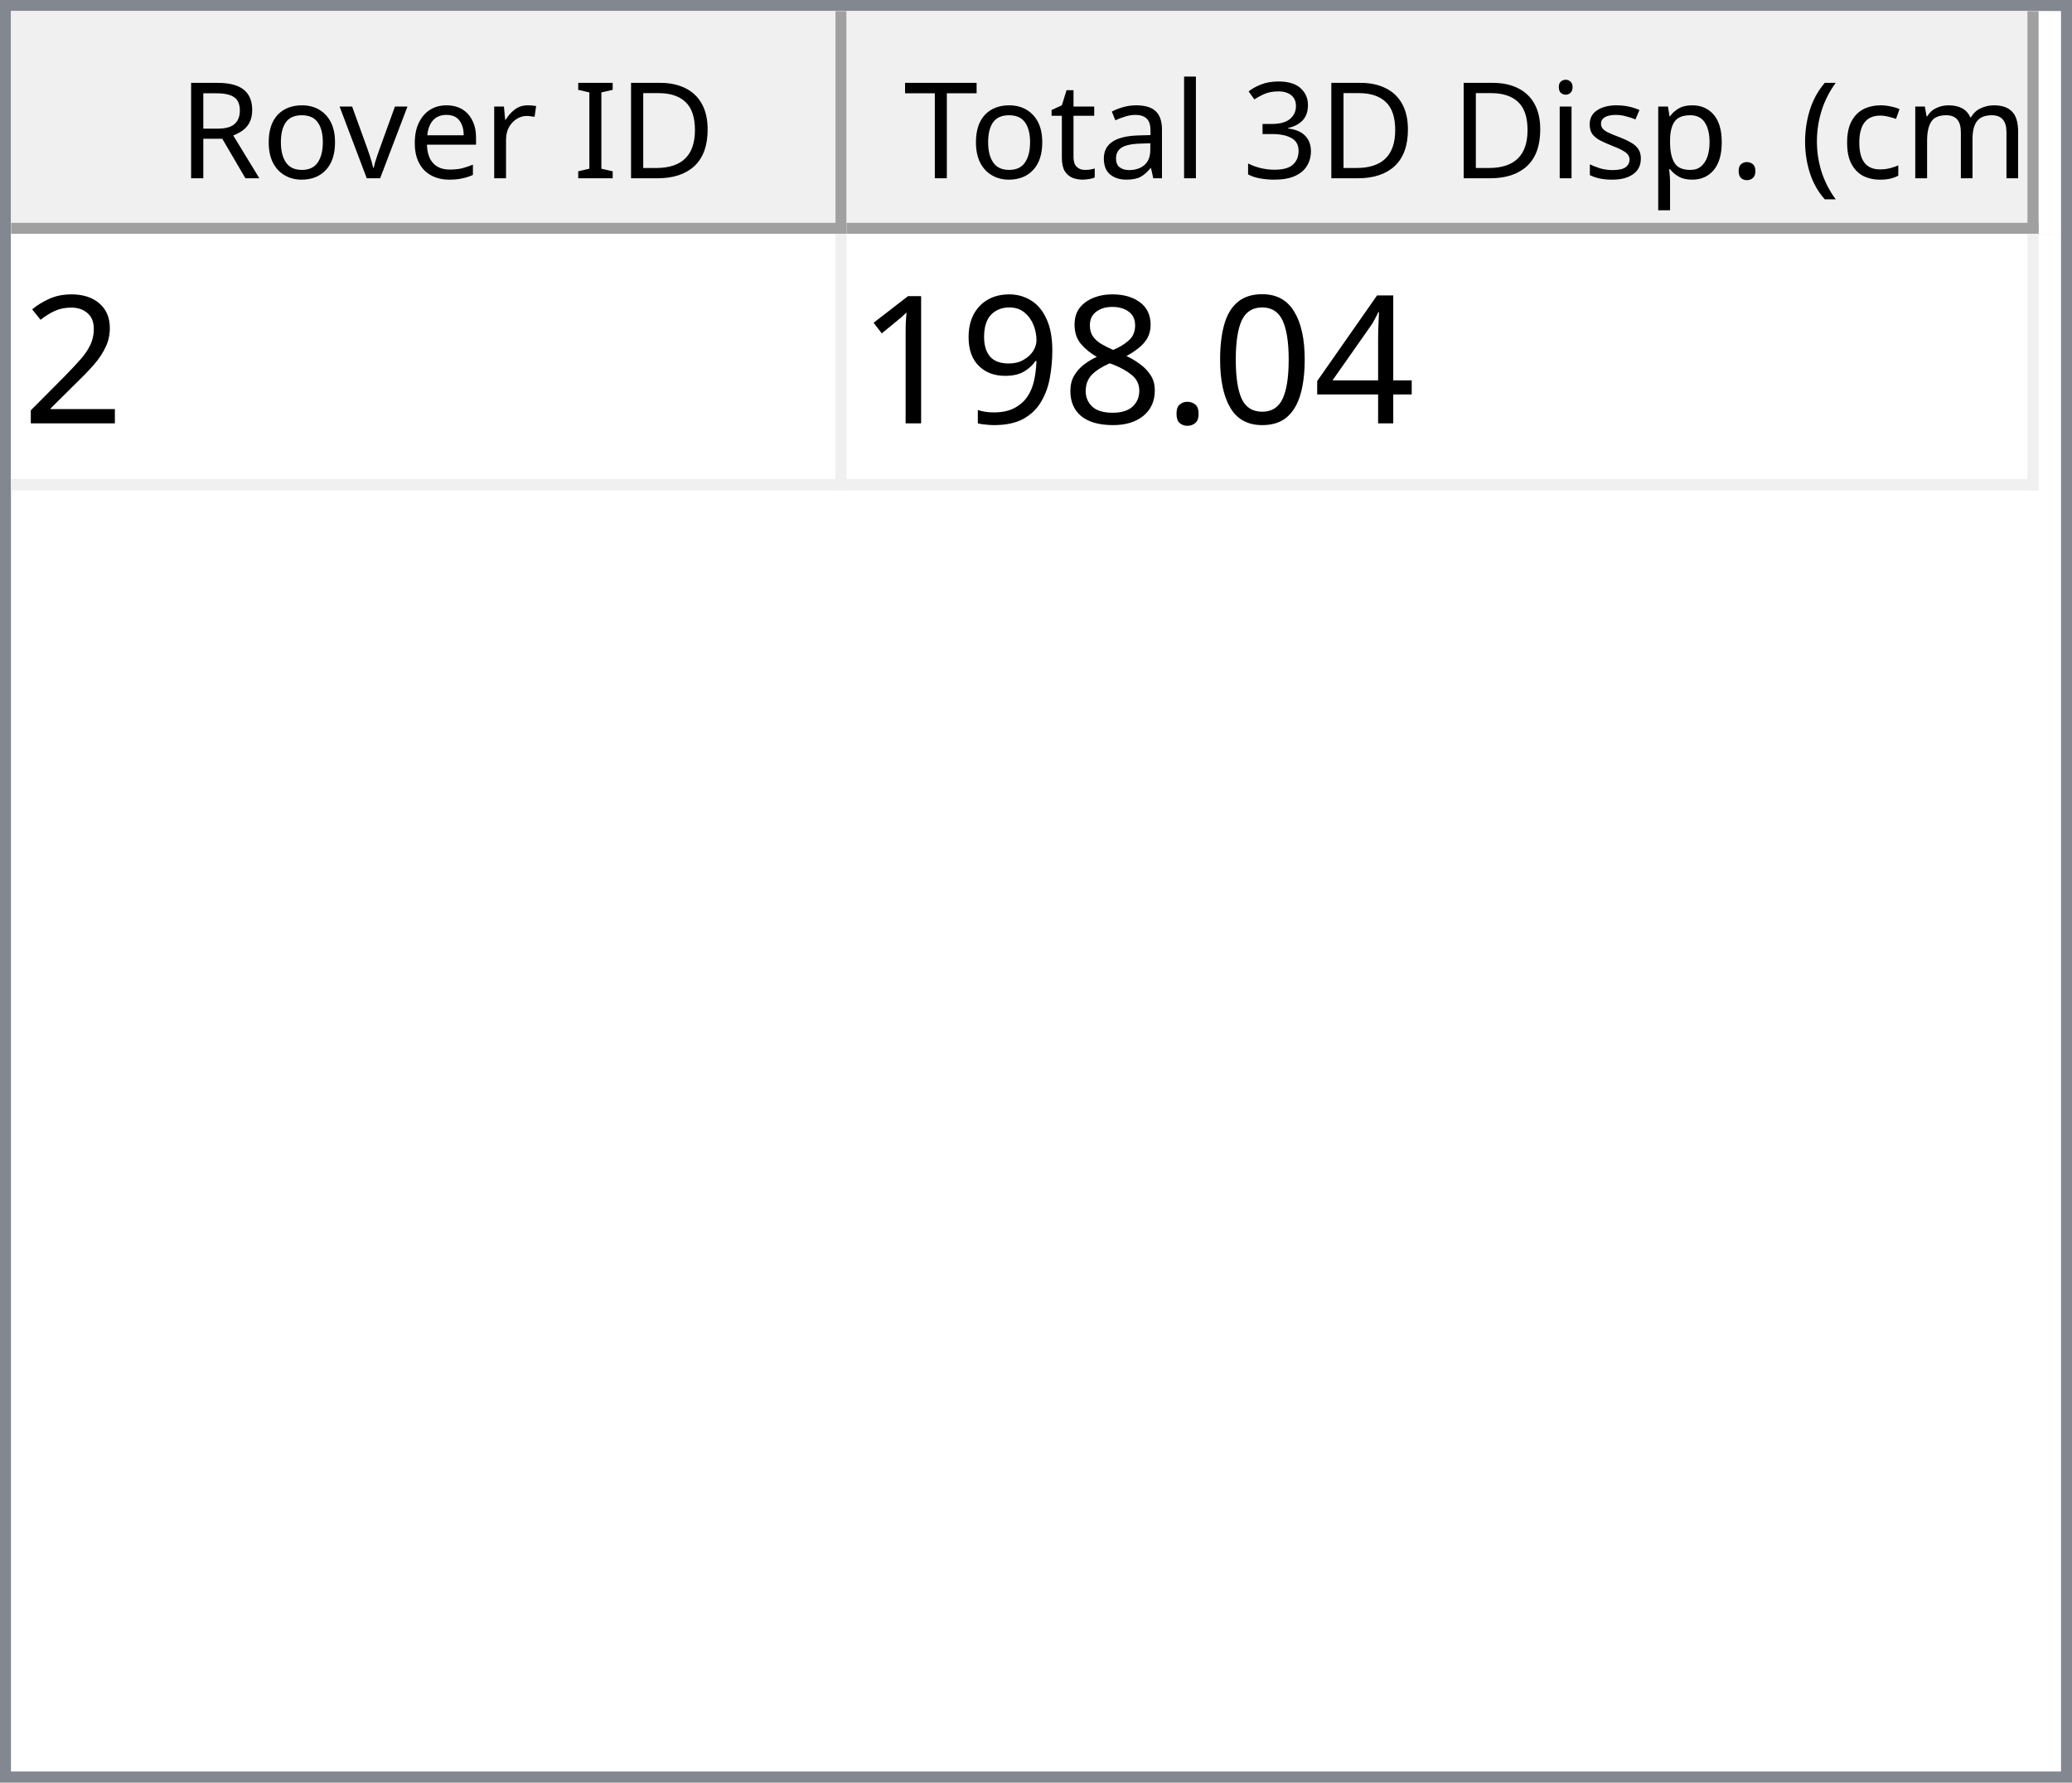
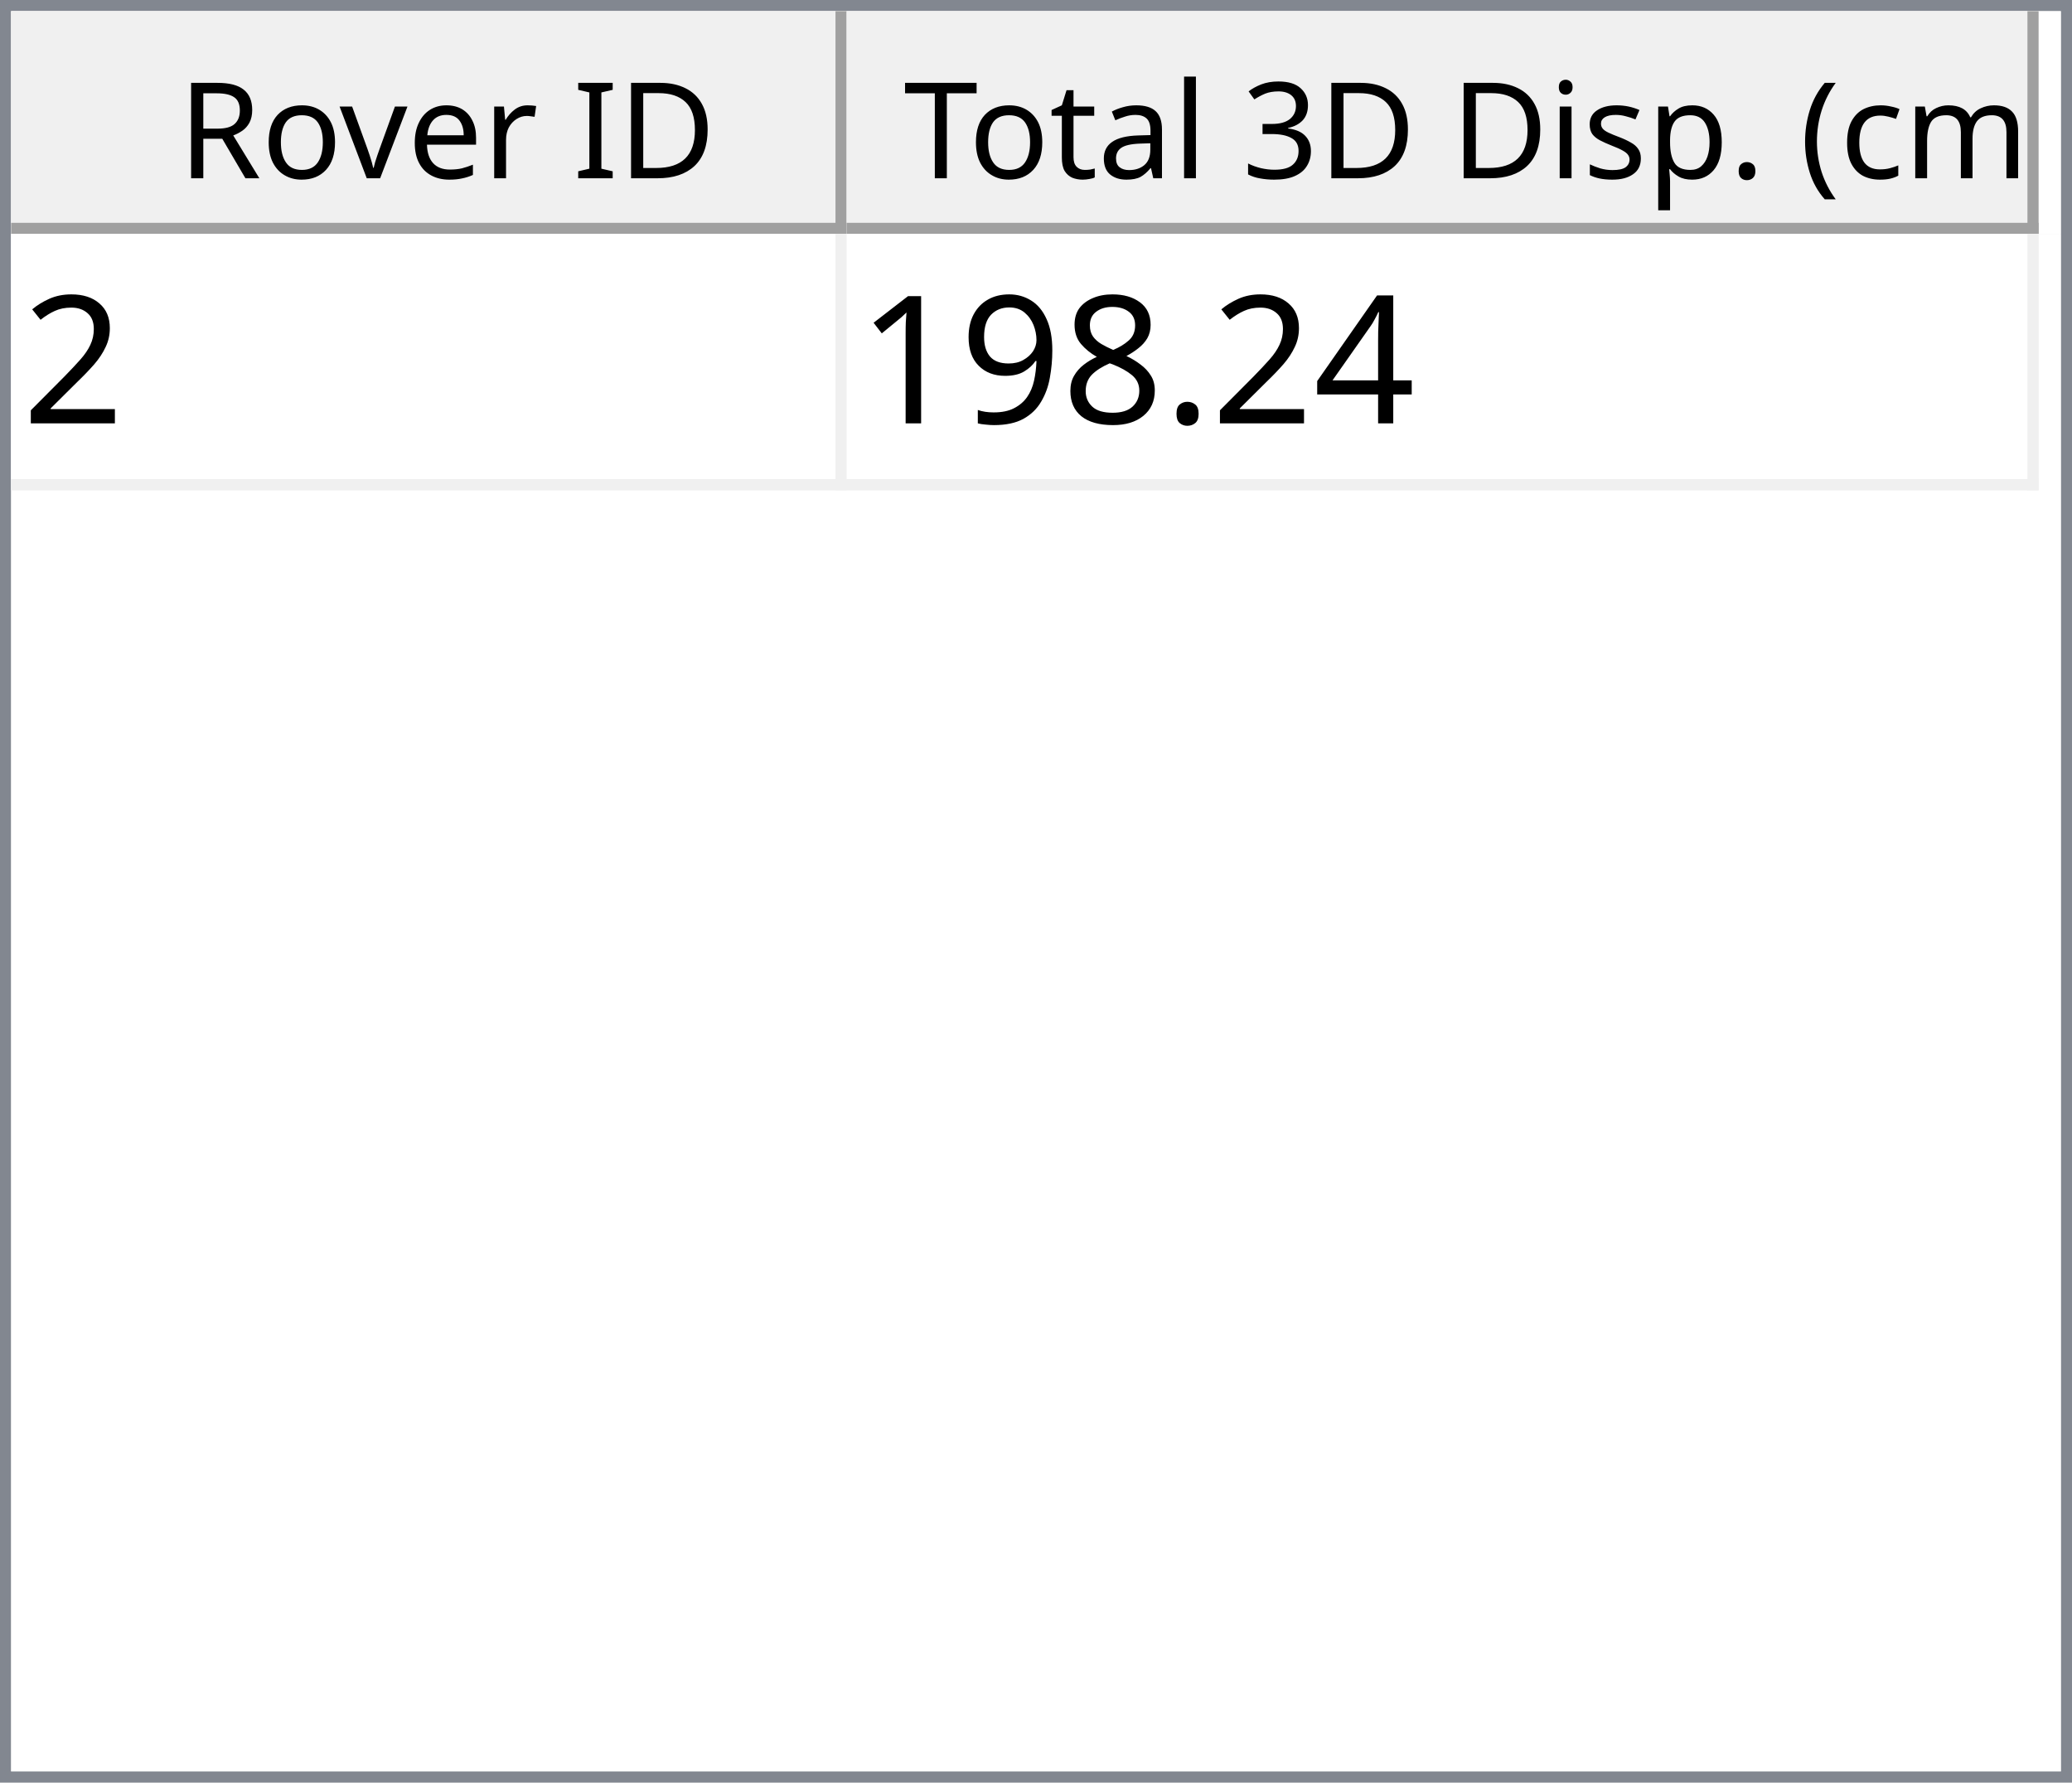
<svg xmlns="http://www.w3.org/2000/svg" style="fill-opacity:1; color-rendering:auto; color-interpolation:auto; text-rendering:auto; stroke:black; stroke-linecap:square; stroke-miterlimit:10; shape-rendering:auto; stroke-opacity:1; fill:black; stroke-dasharray:none; font-weight:normal; stroke-width:1; font-family:'Dialog'; font-style:normal; stroke-linejoin:miter; font-size:12px; stroke-dashoffset:0; image-rendering:auto;" width="186" height="160">
  <defs id="genericDefs" />
  <g>
    <defs id="defs1">
      <clipPath clipPathUnits="userSpaceOnUse" id="clipPath1">
        <path d="M0 0 L186 0 L186 160 L0 160 L0 0 Z" />
      </clipPath>
      <clipPath clipPathUnits="userSpaceOnUse" id="clipPath2">
        <path d="M0 0 L0 160 L186 160 L186 0 Z" />
      </clipPath>
      <clipPath clipPathUnits="userSpaceOnUse" id="clipPath3">
        <path d="M0 0 L0 20 L184 20 L184 0 Z" />
      </clipPath>
      <clipPath clipPathUnits="userSpaceOnUse" id="clipPath4">
        <path d="M0 0 L0 20 L75 20 L75 0 Z" />
      </clipPath>
      <clipPath clipPathUnits="userSpaceOnUse" id="clipPath5">
        <path d="M1 1 L1 19 L74 19 L74 1 Z" />
      </clipPath>
      <clipPath clipPathUnits="userSpaceOnUse" id="clipPath6">
        <path d="M0 0 L0 18 L73 18 L73 0 Z" />
      </clipPath>
      <clipPath clipPathUnits="userSpaceOnUse" id="clipPath7">
        <path d="M-0.5 -0.5 L-0.5 19.5 L74.5 19.5 L74.5 -0.5 Z" />
      </clipPath>
      <clipPath clipPathUnits="userSpaceOnUse" id="clipPath8">
        <path d="M0 0 L0 20 L107 20 L107 0 Z" />
      </clipPath>
      <clipPath clipPathUnits="userSpaceOnUse" id="clipPath9">
        <path d="M1 1 L1 19 L106 19 L106 1 Z" />
      </clipPath>
      <clipPath clipPathUnits="userSpaceOnUse" id="clipPath10">
        <path d="M0 0 L0 18 L105 18 L105 0 Z" />
      </clipPath>
      <clipPath clipPathUnits="userSpaceOnUse" id="clipPath11">
        <path d="M-0.5 -0.5 L-0.5 19.5 L106.5 19.5 L106.5 -0.5 Z" />
      </clipPath>
      <clipPath clipPathUnits="userSpaceOnUse" id="clipPath12">
        <path d="M0 0 L0 138 L184 138 L184 0 Z" />
      </clipPath>
      <clipPath clipPathUnits="userSpaceOnUse" id="clipPath13">
        <path d="M0 0 L0 23 L182 23 L182 0 Z" />
      </clipPath>
      <clipPath clipPathUnits="userSpaceOnUse" id="clipPath14">
        <path d="M-0.5 -0.5 L-0.5 22.5 L181.5 22.5 L181.5 -0.5 Z" />
      </clipPath>
      <clipPath clipPathUnits="userSpaceOnUse" id="clipPath15">
        <path d="M0 0 L0 22 L74 22 L74 0 Z" />
      </clipPath>
      <clipPath clipPathUnits="userSpaceOnUse" id="clipPath16">
        <path d="M0 0 L0 22 L106 22 L106 0 Z" />
      </clipPath>
      <font horiz-adv-x="64.551" id="font1">
        <font-face ascent="107.91" descent="25.098" units-per-em="100" style="font-style:normal; font-family:Segoe UI; font-weight:normal;" />
        <missing-glyph horiz-adv-x="64.551" d="M8.109 0 L8.109 68.266 L56.453 68.266 L56.453 0 L8.109 0 ZM15.328 7.234 L49.219 7.234 L49.219 61.031 L15.328 61.031 L15.328 7.234 Z" />
        <glyph unicode="D" horiz-adv-x="70.117" d="M9.188 0 L9.188 70.016 L28.516 70.016 Q65.531 70.016 65.531 35.891 Q65.531 19.672 55.25 9.836 Q44.969 0 27.734 0 L9.188 0 ZM17.391 62.594 L17.391 7.422 L27.828 7.422 Q41.609 7.422 49.273 14.797 Q56.938 22.172 56.938 35.688 Q56.938 62.594 28.328 62.594 L17.391 62.594 Z" />
        <glyph unicode="I" horiz-adv-x="26.611" d="M17.391 0 L9.188 0 L9.188 70.016 L17.391 70.016 L17.391 0 Z" />
        <glyph unicode=" " horiz-adv-x="27.393" d="" />
        <glyph unicode="r" horiz-adv-x="34.766" d="M34.188 41.891 Q32.078 43.5 28.125 43.5 Q23 43.5 19.555 38.672 Q16.109 33.844 16.109 25.484 L16.109 0 L8.109 0 L8.109 50 L16.109 50 L16.109 39.703 L16.312 39.703 Q18.016 44.969 21.531 47.922 Q25.047 50.875 29.391 50.875 Q32.516 50.875 34.188 50.203 L34.188 41.891 Z" />
        <glyph unicode="e" horiz-adv-x="52.295" d="M48.297 23 L12.984 23 Q13.188 14.656 17.484 10.109 Q21.781 5.562 29.297 5.562 Q37.75 5.562 44.828 11.141 L44.828 3.609 Q38.234 -1.172 27.391 -1.172 Q16.797 -1.172 10.742 5.641 Q4.688 12.453 4.688 24.812 Q4.688 36.469 11.305 43.82 Q17.922 51.172 27.734 51.172 Q37.547 51.172 42.922 44.828 Q48.297 38.484 48.297 27.203 L48.297 23 ZM40.094 29.781 Q40.047 36.719 36.75 40.578 Q33.453 44.438 27.594 44.438 Q21.922 44.438 17.969 40.383 Q14.016 36.328 13.094 29.781 L40.094 29.781 Z" />
        <glyph unicode="v" horiz-adv-x="47.9" d="M47.406 50 L27.484 0 L19.625 0 L0.688 50 L9.469 50 L22.172 13.672 Q23.578 9.672 23.922 6.688 L24.125 6.688 Q24.609 10.453 25.688 13.484 L38.969 50 L47.406 50 Z" />
        <glyph unicode="o" horiz-adv-x="58.594" d="M29 -1.172 Q17.922 -1.172 11.305 5.836 Q4.688 12.844 4.688 24.422 Q4.688 37.016 11.57 44.094 Q18.453 51.172 30.172 51.172 Q41.359 51.172 47.633 44.289 Q53.906 37.406 53.906 25.203 Q53.906 13.234 47.141 6.031 Q40.375 -1.172 29 -1.172 ZM29.594 44.438 Q21.875 44.438 17.383 39.188 Q12.891 33.938 12.891 24.703 Q12.891 15.828 17.43 10.695 Q21.969 5.562 29.594 5.562 Q37.359 5.562 41.531 10.594 Q45.703 15.625 45.703 24.906 Q45.703 34.281 41.531 39.359 Q37.359 44.438 29.594 44.438 Z" />
        <glyph unicode="R" horiz-adv-x="59.814" d="M59.375 0 L49.609 0 L37.891 19.625 Q36.281 22.359 34.766 24.289 Q33.25 26.219 31.664 27.438 Q30.078 28.656 28.25 29.219 Q26.422 29.781 24.125 29.781 L17.391 29.781 L17.391 0 L9.188 0 L9.188 70.016 L30.078 70.016 Q34.672 70.016 38.555 68.867 Q42.438 67.719 45.289 65.375 Q48.141 63.031 49.758 59.547 Q51.375 56.062 51.375 51.375 Q51.375 47.703 50.273 44.656 Q49.172 41.609 47.148 39.211 Q45.125 36.812 42.266 35.133 Q39.406 33.453 35.844 32.516 L35.844 32.328 Q37.594 31.547 38.891 30.547 Q40.188 29.547 41.359 28.18 Q42.531 26.812 43.68 25.078 Q44.828 23.344 46.234 21.047 L59.375 0 ZM17.391 62.594 L17.391 37.203 L28.516 37.203 Q31.594 37.203 34.203 38.133 Q36.812 39.062 38.719 40.797 Q40.625 42.531 41.703 45.047 Q42.781 47.562 42.781 50.688 Q42.781 56.297 39.141 59.445 Q35.5 62.594 28.609 62.594 L17.391 62.594 Z" />
        <glyph unicode=")" horiz-adv-x="30.176" d="M8.297 -15.922 L1.172 -15.922 Q16.406 2.344 16.406 26.812 Q16.406 51.469 1.078 70.016 L8.297 70.016 Q23.531 52.156 23.531 26.703 Q23.531 1.375 8.297 -15.922 Z" />
        <glyph unicode="m" horiz-adv-x="86.133" d="M79.109 0 L71.094 0 L71.094 28.719 Q71.094 37.016 68.531 40.727 Q65.969 44.438 59.906 44.438 Q54.781 44.438 51.195 39.75 Q47.609 35.062 47.609 28.516 L47.609 0 L39.594 0 L39.594 29.688 Q39.594 44.438 28.219 44.438 Q22.953 44.438 19.531 40.016 Q16.109 35.594 16.109 28.516 L16.109 0 L8.109 0 L8.109 50 L16.109 50 L16.109 42.094 L16.312 42.094 Q21.625 51.172 31.844 51.172 Q36.969 51.172 40.773 48.312 Q44.578 45.453 46 40.828 Q51.562 51.172 62.594 51.172 Q79.109 51.172 79.109 30.812 L79.109 0 Z" />
        <glyph unicode="c" horiz-adv-x="46.191" d="M42.188 2.297 Q36.422 -1.172 28.516 -1.172 Q17.828 -1.172 11.258 5.789 Q4.688 12.75 4.688 23.828 Q4.688 36.188 11.766 43.68 Q18.844 51.172 30.672 51.172 Q37.25 51.172 42.281 48.734 L42.281 40.531 Q36.719 44.438 30.375 44.438 Q22.703 44.438 17.797 38.945 Q12.891 33.453 12.891 24.516 Q12.891 15.719 17.508 10.641 Q22.125 5.562 29.891 5.562 Q36.422 5.562 42.188 9.906 L42.188 2.297 Z" />
        <glyph unicode="(" horiz-adv-x="30.176" d="M29.109 -15.922 L21.969 -15.922 Q6.844 1.375 6.844 26.703 Q6.844 52.156 21.969 70.016 L29.203 70.016 Q13.875 51.469 13.875 26.812 Q13.875 2.344 29.109 -15.922 Z" />
        <glyph unicode="." horiz-adv-x="21.68" d="M10.891 -1.078 Q8.641 -1.078 7.055 0.539 Q5.469 2.156 5.469 4.391 Q5.469 6.641 7.055 8.273 Q8.641 9.906 10.891 9.906 Q13.188 9.906 14.797 8.273 Q16.406 6.641 16.406 4.391 Q16.406 2.156 14.797 0.539 Q13.188 -1.078 10.891 -1.078 Z" />
        <glyph unicode="p" horiz-adv-x="58.789" d="M16.312 7.234 L16.109 7.234 L16.109 -23 L8.109 -23 L8.109 50 L16.109 50 L16.109 41.219 L16.312 41.219 Q22.219 51.172 33.594 51.172 Q43.266 51.172 48.688 44.461 Q54.109 37.75 54.109 26.469 Q54.109 13.922 48 6.375 Q41.891 -1.172 31.297 -1.172 Q21.578 -1.172 16.312 7.234 ZM16.109 27.391 L16.109 20.406 Q16.109 14.203 20.141 9.883 Q24.172 5.562 30.375 5.562 Q37.641 5.562 41.773 11.133 Q45.906 16.703 45.906 26.609 Q45.906 34.969 42.047 39.703 Q38.188 44.438 31.594 44.438 Q24.609 44.438 20.359 39.578 Q16.109 34.719 16.109 27.391 Z" />
        <glyph unicode="s" horiz-adv-x="42.432" d="M5.078 1.812 L5.078 10.406 Q11.625 5.562 19.484 5.562 Q30.031 5.562 30.031 12.594 Q30.031 14.594 29.125 15.992 Q28.219 17.391 26.68 18.461 Q25.141 19.531 23.07 20.383 Q21 21.234 18.609 22.172 Q15.281 23.484 12.766 24.828 Q10.25 26.172 8.57 27.859 Q6.891 29.547 6.031 31.695 Q5.172 33.844 5.172 36.719 Q5.172 40.234 6.789 42.945 Q8.406 45.656 11.086 47.484 Q13.766 49.312 17.211 50.242 Q20.656 51.172 24.312 51.172 Q30.812 51.172 35.938 48.922 L35.938 40.828 Q30.422 44.438 23.25 44.438 Q21 44.438 19.195 43.922 Q17.391 43.406 16.094 42.477 Q14.797 41.547 14.086 40.258 Q13.375 38.969 13.375 37.406 Q13.375 35.453 14.086 34.133 Q14.797 32.812 16.164 31.789 Q17.531 30.766 19.484 29.938 Q21.438 29.109 23.922 28.125 Q27.25 26.859 29.883 25.516 Q32.516 24.172 34.375 22.484 Q36.234 20.797 37.234 18.602 Q38.234 16.406 38.234 13.375 Q38.234 9.672 36.602 6.938 Q34.969 4.203 32.234 2.398 Q29.5 0.594 25.93 -0.289 Q22.359 -1.172 18.453 -1.172 Q10.75 -1.172 5.078 1.812 Z" />
        <glyph unicode="i" horiz-adv-x="24.219" d="M12.203 62.703 Q10.062 62.703 8.547 64.164 Q7.031 65.625 7.031 67.875 Q7.031 70.125 8.547 71.609 Q10.062 73.094 12.203 73.094 Q14.406 73.094 15.945 71.609 Q17.484 70.125 17.484 67.875 Q17.484 65.719 15.945 64.211 Q14.406 62.703 12.203 62.703 ZM16.109 0 L8.109 0 L8.109 50 L16.109 50 L16.109 0 Z" />
        <glyph unicode="3" horiz-adv-x="53.906" d="M46.531 19.828 Q46.531 15.094 44.75 11.211 Q42.969 7.328 39.719 4.57 Q36.469 1.812 31.93 0.297 Q27.391 -1.219 21.922 -1.219 Q11.922 -1.219 6 2.594 L6 11.188 Q13.094 5.609 22.219 5.609 Q25.875 5.609 28.828 6.539 Q31.781 7.469 33.906 9.227 Q36.031 10.984 37.18 13.477 Q38.328 15.969 38.328 19.094 Q38.328 32.812 18.797 32.812 L12.984 32.812 L12.984 39.594 L18.5 39.594 Q35.797 39.594 35.797 52.484 Q35.797 64.406 22.609 64.406 Q15.188 64.406 8.688 59.422 L8.688 67.188 Q15.375 71.188 24.609 71.188 Q29 71.188 32.57 69.969 Q36.141 68.75 38.68 66.555 Q41.219 64.359 42.609 61.281 Q44 58.203 44 54.5 Q44 40.672 30.031 36.719 L30.031 36.531 Q33.594 36.141 36.625 34.797 Q39.656 33.453 41.852 31.305 Q44.047 29.156 45.289 26.25 Q46.531 23.344 46.531 19.828 Z" />
        <glyph unicode="l" horiz-adv-x="24.219" d="M16.109 0 L8.109 0 L8.109 74.031 L16.109 74.031 L16.109 0 Z" />
        <glyph unicode="a" horiz-adv-x="50.879" d="M43.891 0 L35.891 0 L35.891 7.812 L35.688 7.812 Q30.469 -1.172 20.312 -1.172 Q12.844 -1.172 8.617 2.781 Q4.391 6.734 4.391 13.281 Q4.391 27.297 20.906 29.594 L35.891 31.688 Q35.891 44.438 25.594 44.438 Q16.547 44.438 9.281 38.281 L9.281 46.484 Q16.656 51.172 26.266 51.172 Q43.891 51.172 43.891 32.516 L43.891 0 ZM35.891 25.297 L23.828 23.641 Q18.266 22.859 15.43 20.875 Q12.594 18.891 12.594 13.875 Q12.594 10.203 15.211 7.883 Q17.828 5.562 22.172 5.562 Q28.125 5.562 32.008 9.742 Q35.891 13.922 35.891 20.312 L35.891 25.297 Z" />
        <glyph unicode="t" horiz-adv-x="33.887" d="M31.297 0.484 Q28.469 -1.078 23.828 -1.078 Q10.688 -1.078 10.688 13.578 L10.688 43.172 L2.094 43.172 L2.094 50 L10.688 50 L10.688 62.203 L18.703 64.797 L18.703 50 L31.297 50 L31.297 43.172 L18.703 43.172 L18.703 14.984 Q18.703 9.969 20.414 7.82 Q22.125 5.672 26.078 5.672 Q29.109 5.672 31.297 7.328 L31.297 0.484 Z" />
        <glyph unicode="T" horiz-adv-x="52.393" d="M50.594 62.594 L30.375 62.594 L30.375 0 L22.172 0 L22.172 62.594 L2 62.594 L2 70.016 L50.594 70.016 L50.594 62.594 Z" />
      </font>
      <font horiz-adv-x="75.0" id="font2">
        <font-face ascent="100.537" descent="21.973" units-per-em="100" style="font-style:normal; font-family:sans-serif; font-weight:normal;" />
        <missing-glyph horiz-adv-x="75.0" d="M12.5 0 L12.5 62.5 L62.5 62.5 L62.5 0 L12.5 0 ZM14.062 1.562 L60.938 1.562 L60.938 60.938 L14.062 60.938 L14.062 1.562 Z" />
        <glyph unicode="2" horiz-adv-x="55.615" d="M50.344 8.453 L50.344 0 L3.031 0 Q2.938 3.172 4.047 6.109 Q5.859 10.938 9.836 15.625 Q13.812 20.312 21.344 26.469 Q33.016 36.031 37.117 41.625 Q41.219 47.219 41.219 52.203 Q41.219 57.422 37.477 61.008 Q33.734 64.594 27.734 64.594 Q21.391 64.594 17.578 60.789 Q13.766 56.984 13.719 50.25 L4.688 51.172 Q5.609 61.281 11.664 66.578 Q17.719 71.875 27.938 71.875 Q38.234 71.875 44.242 66.164 Q50.25 60.453 50.25 52 Q50.25 47.703 48.492 43.555 Q46.734 39.406 42.656 34.812 Q38.578 30.219 29.109 22.219 Q21.188 15.578 18.945 13.211 Q16.703 10.844 15.234 8.453 L50.344 8.453 Z" />
        <glyph unicode="4" horiz-adv-x="55.615" d="M32.328 0 L32.328 17.141 L1.266 17.141 L1.266 25.203 L33.938 71.578 L41.109 71.578 L41.109 25.203 L50.781 25.203 L50.781 17.141 L41.109 17.141 L41.109 0 L32.328 0 ZM32.328 25.203 L32.328 57.469 L9.906 25.203 L32.328 25.203 Z" />
-         <glyph unicode="0" horiz-adv-x="55.615" d="M4.156 35.297 Q4.156 48 6.766 55.742 Q9.375 63.484 14.523 67.68 Q19.672 71.875 27.484 71.875 Q33.25 71.875 37.594 69.555 Q41.938 67.234 44.773 62.867 Q47.609 58.5 49.219 52.227 Q50.828 45.953 50.828 35.297 Q50.828 22.703 48.242 14.969 Q45.656 7.234 40.508 3.008 Q35.359 -1.219 27.484 -1.219 Q17.141 -1.219 11.234 6.203 Q4.156 15.141 4.156 35.297 ZM13.188 35.297 Q13.188 17.672 17.312 11.836 Q21.438 6 27.484 6 Q33.547 6 37.672 11.859 Q41.797 17.719 41.797 35.297 Q41.797 52.984 37.672 58.789 Q33.547 64.594 27.391 64.594 Q21.344 64.594 17.719 59.469 Q13.188 52.938 13.188 35.297 Z" />
        <glyph unicode="." horiz-adv-x="27.783" d="M9.078 0 L9.078 10.016 L19.094 10.016 L19.094 0 L9.078 0 Z" />
        <glyph unicode="8" horiz-adv-x="55.615" d="M17.672 38.812 Q12.203 40.828 9.57 44.539 Q6.938 48.25 6.938 53.422 Q6.938 61.234 12.555 66.555 Q18.172 71.875 27.484 71.875 Q36.859 71.875 42.578 66.43 Q48.297 60.984 48.297 53.172 Q48.297 48.188 45.68 44.508 Q43.062 40.828 37.75 38.812 Q44.344 36.672 47.781 31.883 Q51.219 27.094 51.219 20.453 Q51.219 11.281 44.727 5.031 Q38.234 -1.219 27.641 -1.219 Q17.047 -1.219 10.547 5.055 Q4.047 11.328 4.047 20.703 Q4.047 27.688 7.594 32.398 Q11.141 37.109 17.672 38.812 ZM15.922 53.719 Q15.922 48.641 19.195 45.414 Q22.469 42.188 27.688 42.188 Q32.766 42.188 36.016 45.383 Q39.266 48.578 39.266 53.219 Q39.266 58.062 35.914 61.359 Q32.562 64.656 27.594 64.656 Q22.562 64.656 19.242 61.43 Q15.922 58.203 15.922 53.719 ZM13.094 20.656 Q13.094 16.891 14.875 13.375 Q16.656 9.859 20.172 7.93 Q23.688 6 27.734 6 Q34.031 6 38.133 10.055 Q42.234 14.109 42.234 20.359 Q42.234 26.703 38.016 30.859 Q33.797 35.016 27.438 35.016 Q21.234 35.016 17.164 30.914 Q13.094 26.812 13.094 20.656 Z" />
        <glyph unicode="9" horiz-adv-x="55.615" d="M5.469 16.547 L13.922 17.328 Q14.984 11.375 18.016 8.688 Q21.047 6 25.781 6 Q29.828 6 32.883 7.859 Q35.938 9.719 37.891 12.82 Q39.844 15.922 41.164 21.195 Q42.484 26.469 42.484 31.938 Q42.484 32.516 42.438 33.688 Q39.797 29.5 35.234 26.883 Q30.672 24.266 25.344 24.266 Q16.453 24.266 10.305 30.711 Q4.156 37.156 4.156 47.703 Q4.156 58.594 10.578 65.234 Q17 71.875 26.656 71.875 Q33.641 71.875 39.43 68.117 Q45.219 64.359 48.219 57.398 Q51.219 50.438 51.219 37.25 Q51.219 23.531 48.242 15.406 Q45.266 7.281 39.383 3.031 Q33.5 -1.219 25.594 -1.219 Q17.188 -1.219 11.867 3.445 Q6.547 8.109 5.469 16.547 ZM41.453 48.141 Q41.453 55.719 37.43 60.156 Q33.406 64.594 27.734 64.594 Q21.875 64.594 17.531 59.812 Q13.188 55.031 13.188 47.406 Q13.188 40.578 17.312 36.305 Q21.438 32.031 27.484 32.031 Q33.594 32.031 37.523 36.305 Q41.453 40.578 41.453 48.141 Z" />
        <glyph unicode="1" horiz-adv-x="55.615" d="M37.25 0 L28.469 0 L28.469 56 Q25.297 52.984 20.141 49.953 Q14.984 46.922 10.891 45.406 L10.891 53.906 Q18.266 57.375 23.781 62.305 Q29.297 67.234 31.594 71.875 L37.25 71.875 L37.25 0 Z" />
      </font>
    </defs>
    <g style="fill:white; stroke:white;">
      <rect x="0" y="0" width="186" style="clip-path:url(#clipPath1); stroke:none;" height="160" />
    </g>
    <g style="fill:white; text-rendering:optimizeSpeed; color-rendering:optimizeSpeed; image-rendering:optimizeSpeed; shape-rendering:crispEdges; stroke:white; color-interpolation:sRGB;">
      <rect x="0" width="186" height="160" y="0" style="stroke:none;" />
      <path style="stroke:none;" d="M0 160 L186 160 L186 0 L0 0 Z" />
    </g>
    <g style="fill:rgb(240,240,240); font-family:'Segoe UI'; stroke:rgb(240,240,240);">
      <rect x="0" y="0" width="186" style="clip-path:url(#clipPath2); stroke:none;" height="160" />
    </g>
    <g style="fill:rgb(130,135,144); font-family:'Segoe UI'; stroke:rgb(130,135,144);">
      <path d="M0 0 L186 0 L186 160 L0 160 L0 0 ZM1 1 L185 1 L185 159 L1 159 L1 1 Z" style="fill-rule:evenodd; clip-path:url(#clipPath2); stroke:none;" />
    </g>
    <g style="fill:white; font-family:'Segoe UI'; stroke:white;" transform="translate(1,1)">
      <rect x="0" y="0" width="184" style="clip-path:url(#clipPath3); stroke:none;" height="20" />
    </g>
    <g style="fill:rgb(240,240,240); font-family:'Segoe UI'; stroke:rgb(240,240,240);" transform="translate(1,1)">
      <rect x="0" y="0" width="75" style="clip-path:url(#clipPath4); stroke:none;" height="20" />
    </g>
    <g style="font-family:'Segoe UI';" transform="translate(2,2)">
      <text x="14" xml:space="preserve" y="14" style="clip-path:url(#clipPath6); stroke:none;">Rover ID</text>
    </g>
    <g style="fill:rgb(160,160,160); font-family:'Segoe UI'; stroke:rgb(160,160,160); stroke-linejoin:bevel;" transform="translate(1.5,1.5)">
      <line x1="74" x2="74" y1="0" style="fill:none; clip-path:url(#clipPath7);" y2="19" />
    </g>
    <g style="fill:rgb(160,160,160); font-family:'Segoe UI'; stroke:rgb(160,160,160); stroke-linejoin:bevel;" transform="matrix(1,0,0,1,1,1) translate(0.5,0.5)">
      <line x1="0" x2="74" y1="19" style="fill:none; clip-path:url(#clipPath7);" y2="19" />
    </g>
    <g style="fill:rgb(240,240,240); font-family:'Segoe UI'; stroke:rgb(240,240,240);" transform="translate(76,1)">
      <rect x="0" y="0" width="107" style="clip-path:url(#clipPath8); stroke:none;" height="20" />
    </g>
    <g style="font-family:'Segoe UI';" transform="translate(77,2)">
      <text x="1" xml:space="preserve" y="14" style="clip-path:url(#clipPath10); stroke:none;"> Total 3D Disp. (cm)</text>
    </g>
    <g style="fill:rgb(160,160,160); font-family:'Segoe UI'; stroke:rgb(160,160,160); stroke-linejoin:bevel;" transform="translate(76.5,1.5)">
      <line x1="106" x2="106" y1="0" style="fill:none; clip-path:url(#clipPath11);" y2="19" />
    </g>
    <g style="fill:rgb(160,160,160); font-family:'Segoe UI'; stroke:rgb(160,160,160); stroke-linejoin:bevel;" transform="matrix(1,0,0,1,76,1) translate(0.5,0.5)">
      <line x1="0" x2="106" y1="19" style="fill:none; clip-path:url(#clipPath11);" y2="19" />
    </g>
    <g style="fill:white; font-family:'Segoe UI'; stroke:white;" transform="translate(1,21)">
      <rect x="0" y="0" width="184" style="clip-path:url(#clipPath12); stroke:none;" height="138" />
    </g>
    <g style="fill:rgb(240,240,240); font-size:16px; font-family:sans-serif; stroke:rgb(240,240,240);" transform="translate(1,21)">
      <rect x="0" y="0" width="182" style="clip-path:url(#clipPath13); stroke:none;" height="23" />
      <line transform="translate(0.5,0.5)" x1="0" x2="181" y1="22" style="clip-path:url(#clipPath14); fill:none; stroke-linejoin:bevel;" y2="22" />
    </g>
    <g transform="matrix(1,0,0,1,1,21) translate(0.5,0.5)" style="fill:rgb(240,240,240); font-size:16px; font-family:sans-serif; stroke:rgb(240,240,240); stroke-linejoin:bevel;">
      <line x1="74" x2="74" y1="0" style="fill:none; clip-path:url(#clipPath14);" y2="22" />
    </g>
    <g transform="matrix(1,0,0,1,1,21) translate(0.5,0.5)" style="fill:rgb(240,240,240); font-size:16px; font-family:sans-serif; stroke:rgb(240,240,240); stroke-linejoin:bevel;">
      <line x1="181" x2="181" y1="0" style="fill:none; clip-path:url(#clipPath14);" y2="22" />
    </g>
    <g style="fill:white; font-size:16px; font-family:sans-serif; stroke:white;" transform="matrix(1,0,0,1,1,21)">
      <rect x="0" y="0" width="74" style="clip-path:url(#clipPath15); stroke:none;" height="22" />
      <text x="1" y="17" style="fill:black; clip-path:url(#clipPath15); stroke:none;" xml:space="preserve">2</text>
    </g>
    <g style="fill:white; font-size:16px; font-family:sans-serif; stroke:white;" transform="matrix(1,0,0,1,1,21) translate(75,0)">
      <rect x="0" y="0" width="106" style="clip-path:url(#clipPath16); stroke:none;" height="22" />
-       <text x="1" y="17" style="fill:black; clip-path:url(#clipPath16); stroke:none;" xml:space="preserve">198.04</text>
+       <text x="1" y="17" style="fill:black; clip-path:url(#clipPath16); stroke:none;" xml:space="preserve">198.24</text>
    </g>
  </g>
</svg>
